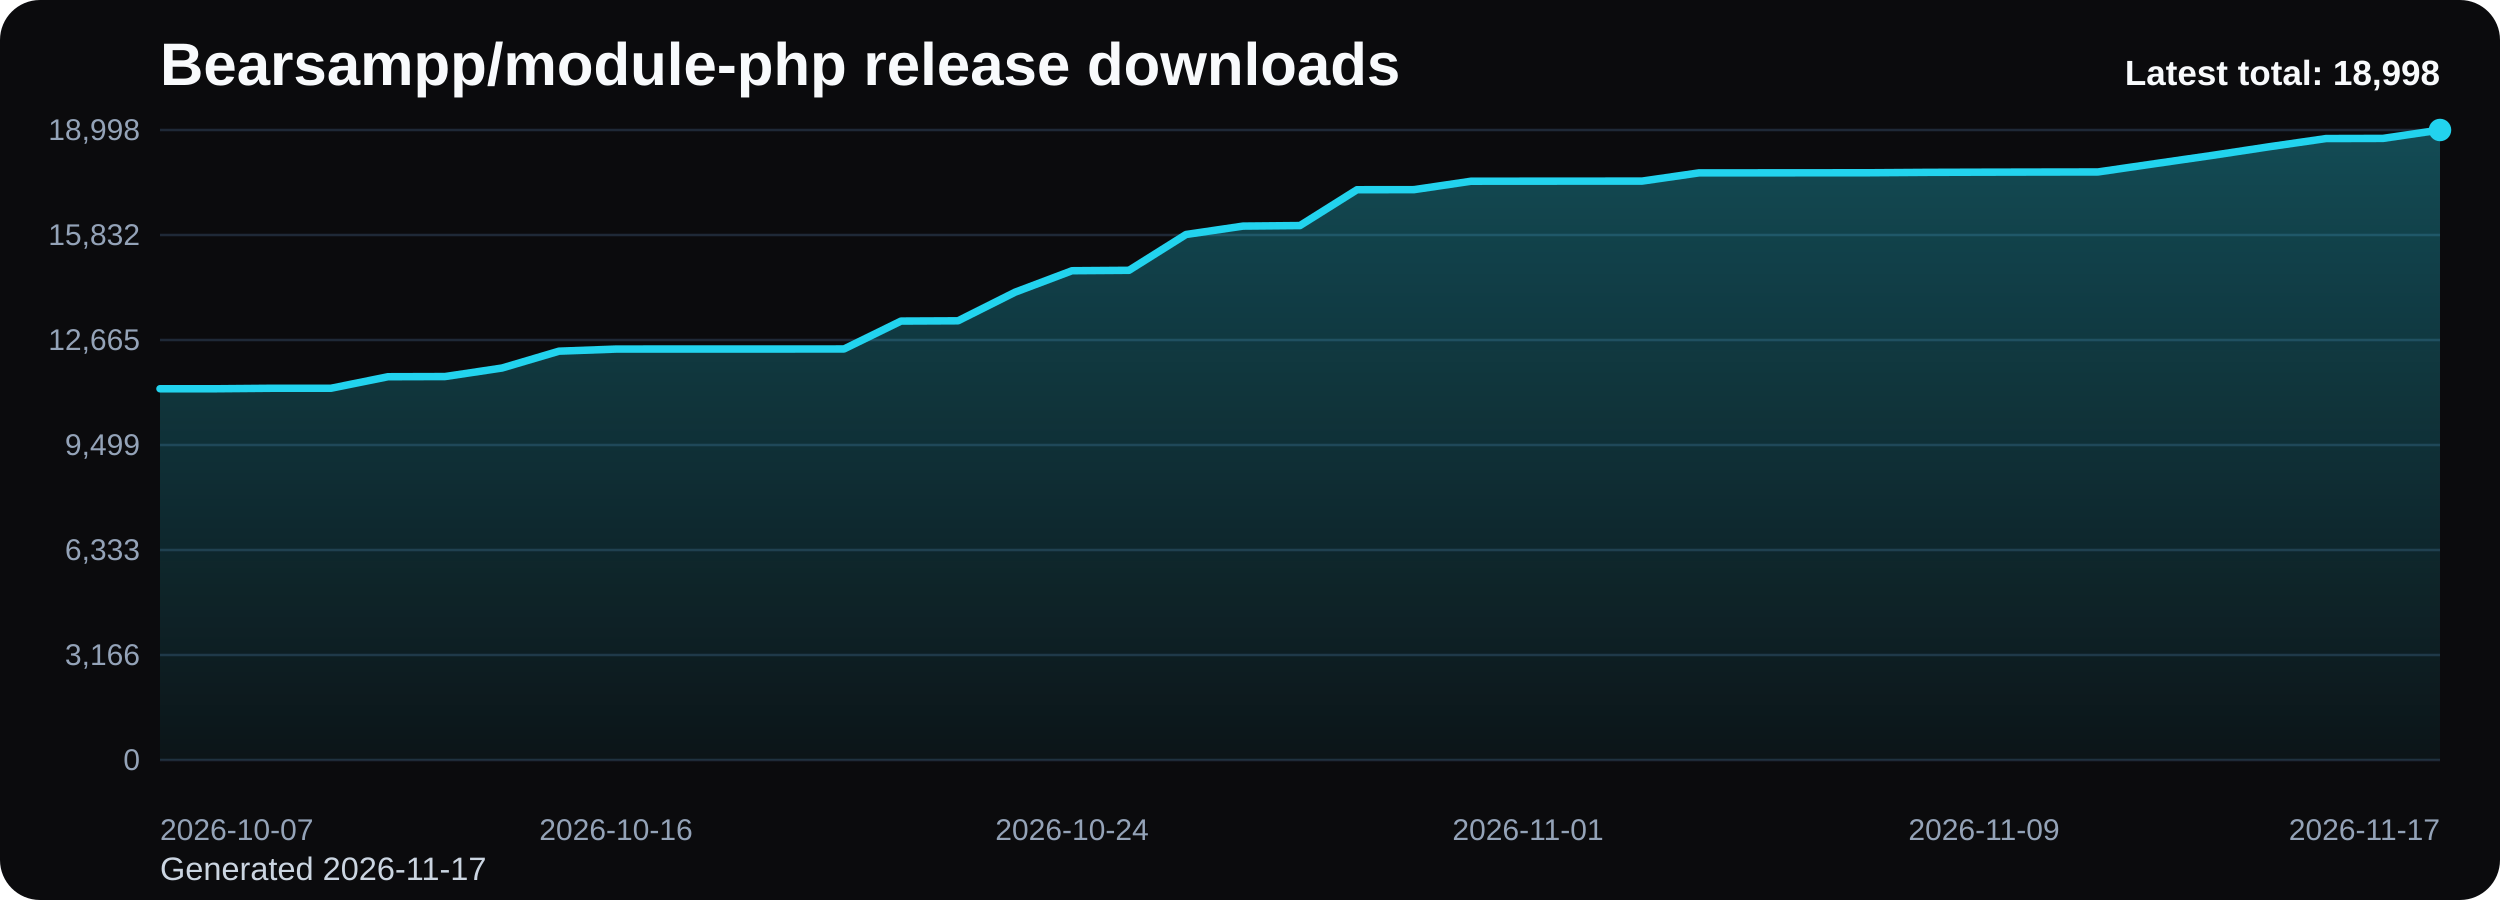
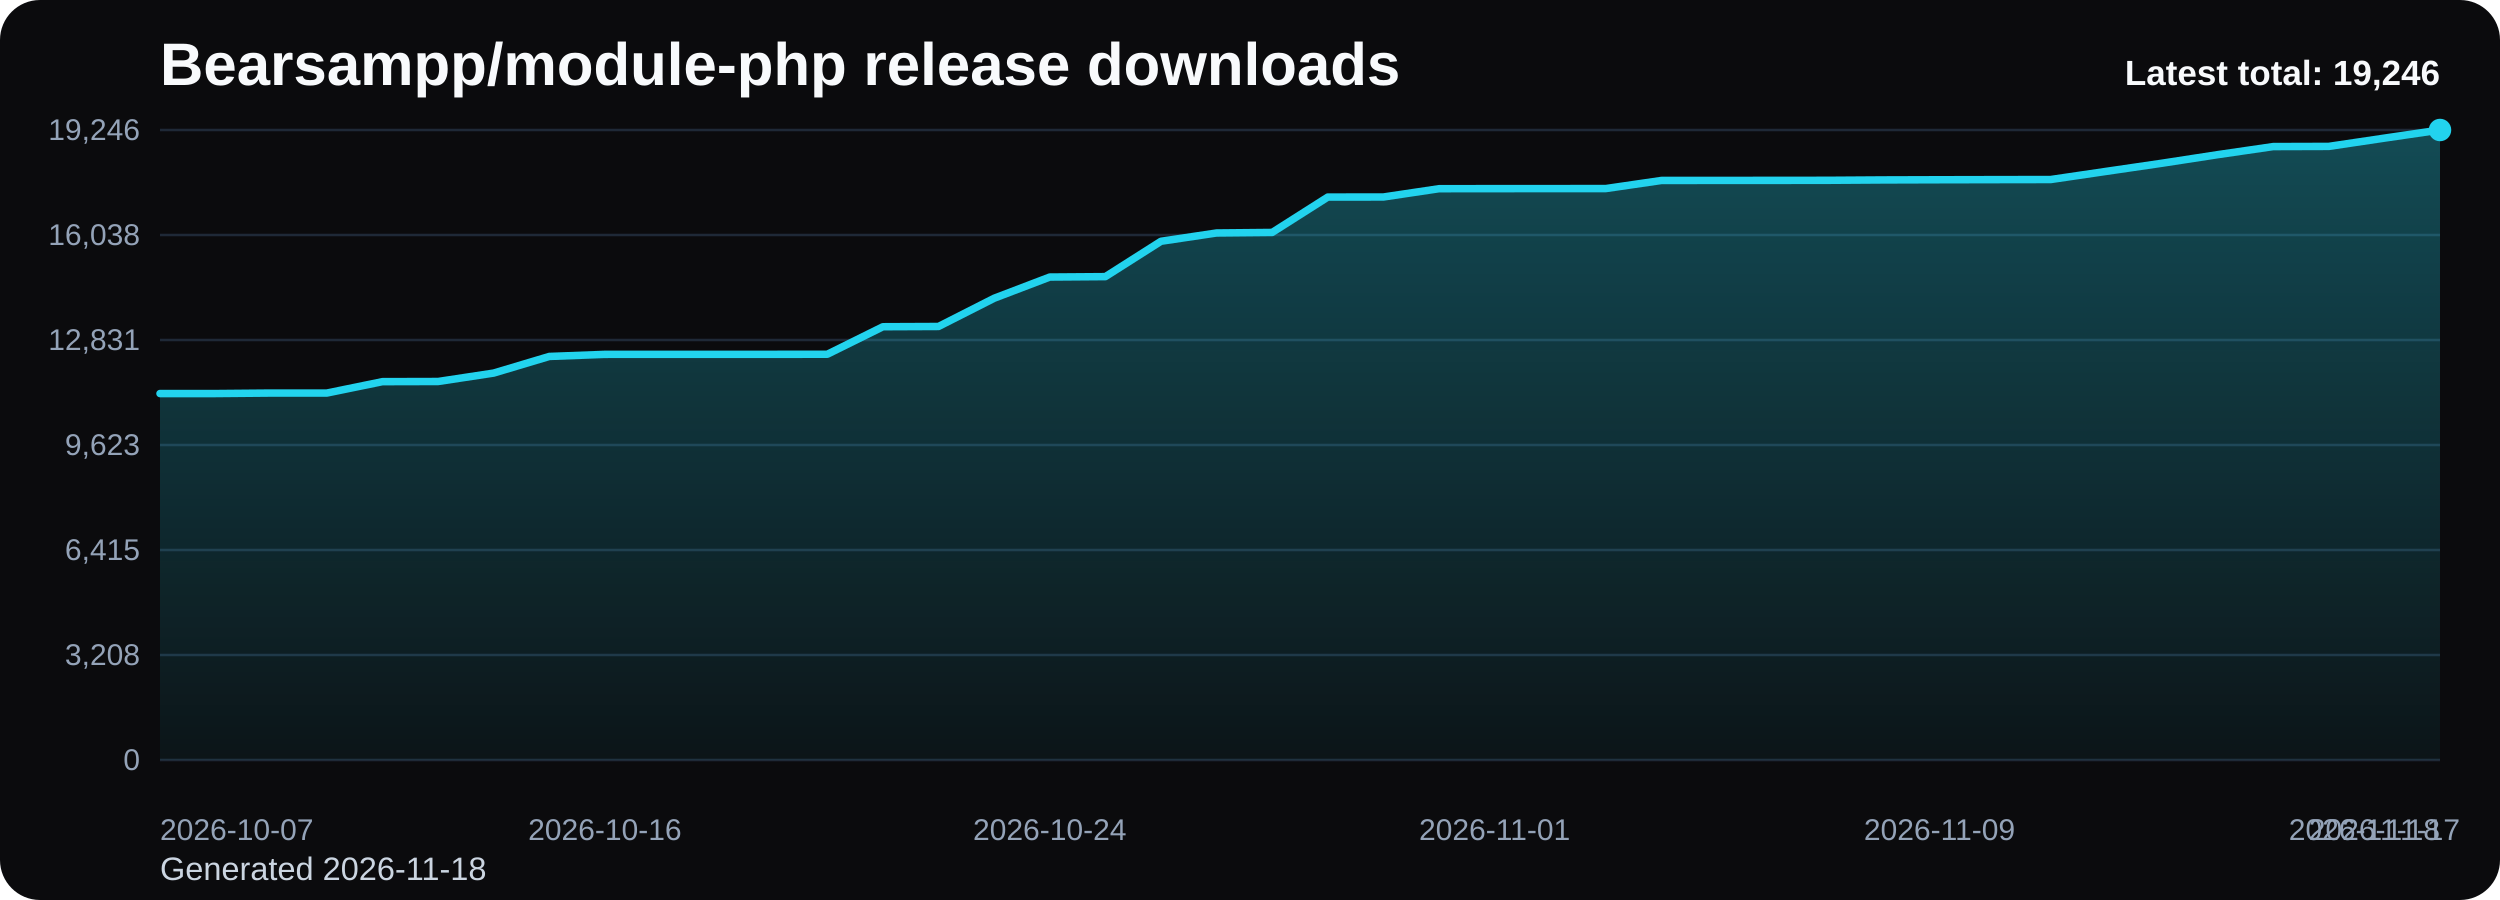
<svg xmlns="http://www.w3.org/2000/svg" viewBox="0 0 1000 360" role="img" aria-label="Bearsampp/module-php release downloads chart">
  <defs>
    <linearGradient id="fill-total-trend-black" x1="0" y1="0" x2="0" y2="1">
      <stop offset="0%" stop-color="#22d3ee" stop-opacity="0.32" />
      <stop offset="100%" stop-color="#22d3ee" stop-opacity="0.05" />
    </linearGradient>
    <style>
      .bg { fill: #0b0b0d; }
      .title { font: 700 24px Arial, sans-serif; fill: #f8fafc; }
      .sub { font: 400 13px Arial, sans-serif; fill: #cbd5e1; }
      .grid { stroke: #1f2937; stroke-width: 1; }
      .axis { font: 400 12px Arial, sans-serif; fill: #94a3b8; }
      .line { fill: none; stroke: #22d3ee; stroke-width: 3; stroke-linecap: round; stroke-linejoin: round; }
      .dot { fill: #22d3ee; }
      .value { font: 600 11px Arial, sans-serif; fill: #cbd5e1; }
      .latest { font: 700 14px Arial, sans-serif; fill: #f8fafc; }
    </style>
  </defs>
  <rect class="bg" x="0" y="0" width="1000" height="360" rx="16" />
  <text class="title" x="64" y="34">Bearsampp/module-php release downloads</text>
-   <text class="sub" x="64" y="352">Generated 2026-11-17</text>
+   <text class="sub" x="64" y="352">Generated 2026-11-18</text>
  <line x1="64" y1="52.00" x2="976" y2="52.00" class="grid" />
-   <text x="56" y="56.00" text-anchor="end" class="axis">18,998</text>
+   <text x="56" y="56.00" text-anchor="end" class="axis">19,246</text>
  <line x1="64" y1="94.00" x2="976" y2="94.00" class="grid" />
-   <text x="56" y="98.00" text-anchor="end" class="axis">15,832</text>
+   <text x="56" y="98.00" text-anchor="end" class="axis">16,038</text>
  <line x1="64" y1="136.00" x2="976" y2="136.00" class="grid" />
-   <text x="56" y="140.00" text-anchor="end" class="axis">12,665</text>
+   <text x="56" y="140.00" text-anchor="end" class="axis">12,831</text>
  <line x1="64" y1="178.00" x2="976" y2="178.00" class="grid" />
-   <text x="56" y="182.00" text-anchor="end" class="axis">9,499</text>
+   <text x="56" y="182.00" text-anchor="end" class="axis">9,623</text>
  <line x1="64" y1="220.00" x2="976" y2="220.00" class="grid" />
-   <text x="56" y="224.00" text-anchor="end" class="axis">6,333</text>
+   <text x="56" y="224.00" text-anchor="end" class="axis">6,415</text>
  <line x1="64" y1="262.00" x2="976" y2="262.00" class="grid" />
-   <text x="56" y="266.00" text-anchor="end" class="axis">3,166</text>
+   <text x="56" y="266.00" text-anchor="end" class="axis">3,208</text>
  <line x1="64" y1="304.00" x2="976" y2="304.00" class="grid" />
  <text x="56" y="308.00" text-anchor="end" class="axis">0</text>
-   <path d="M 64.00 304 L 64.00 155.50 L 86.80 155.50 L 109.60 155.30 L 132.40 155.30 L 155.20 150.69 L 178.00 150.62 L 200.80 147.21 L 223.60 140.47 L 246.40 139.63 L 269.20 139.61 L 292.00 139.61 L 314.80 139.61 L 337.60 139.59 L 360.40 128.43 L 383.20 128.32 L 406.00 116.89 L 428.80 108.29 L 451.60 108.12 L 474.40 93.80 L 497.20 90.44 L 520.00 90.22 L 542.80 75.89 L 565.60 75.86 L 588.40 72.49 L 611.20 72.47 L 634.00 72.45 L 656.80 72.44 L 679.60 69.15 L 702.40 69.14 L 725.20 69.12 L 748.00 69.10 L 770.80 68.94 L 793.60 68.87 L 816.40 68.82 L 839.20 68.78 L 862.00 65.46 L 884.80 62.17 L 907.60 58.71 L 930.40 55.42 L 953.20 55.36 L 976.00 52.00 L 976.00 304 Z" fill="url(#fill-total-trend-black)" />
-   <polyline class="line" points="64.00,155.50 86.80,155.50 109.60,155.30 132.40,155.30 155.20,150.69 178.00,150.62 200.80,147.21 223.60,140.47 246.40,139.63 269.20,139.61 292.00,139.61 314.80,139.61 337.60,139.59 360.40,128.43 383.20,128.32 406.00,116.89 428.80,108.29 451.60,108.12 474.40,93.80 497.20,90.44 520.00,90.22 542.80,75.89 565.60,75.86 588.40,72.49 611.20,72.47 634.00,72.45 656.80,72.44 679.60,69.15 702.40,69.14 725.20,69.12 748.00,69.10 770.80,68.94 793.60,68.87 816.40,68.82 839.20,68.78 862.00,65.46 884.80,62.17 907.60,58.71 930.40,55.42 953.20,55.36 976.00,52.00" />
+   <path d="M 64.00 304 L 64.00 157.42 L 86.24 157.42 L 108.49 157.22 L 130.73 157.22 L 152.98 152.66 L 175.22 152.60 L 197.46 149.23 L 219.71 142.58 L 241.95 141.74 L 264.20 141.73 L 286.44 141.73 L 308.68 141.73 L 330.93 141.70 L 353.17 130.69 L 375.41 130.59 L 397.66 119.30 L 419.90 110.82 L 442.15 110.65 L 464.39 96.51 L 486.63 93.19 L 508.88 92.97 L 531.12 78.83 L 553.37 78.80 L 575.61 75.48 L 597.85 75.45 L 620.10 75.44 L 642.34 75.42 L 664.59 72.18 L 686.83 72.16 L 709.07 72.15 L 731.32 72.12 L 753.56 71.97 L 775.80 71.90 L 798.05 71.85 L 820.29 71.81 L 842.54 68.54 L 864.78 65.29 L 887.02 61.87 L 909.27 58.63 L 931.51 58.56 L 953.76 55.25 L 976.00 52.00 L 976.00 304 Z" fill="url(#fill-total-trend-black)" />
+   <polyline class="line" points="64.00,157.42 86.24,157.42 108.49,157.22 130.73,157.22 152.98,152.66 175.22,152.60 197.46,149.23 219.71,142.58 241.95,141.74 264.20,141.73 286.44,141.73 308.68,141.73 330.93,141.70 353.17,130.69 375.41,130.59 397.66,119.30 419.90,110.82 442.15,110.65 464.39,96.51 486.63,93.19 508.88,92.97 531.12,78.83 553.37,78.80 575.61,75.48 597.85,75.45 620.10,75.44 642.34,75.42 664.59,72.18 686.83,72.16 709.07,72.15 731.32,72.12 753.56,71.97 775.80,71.90 798.05,71.85 820.29,71.81 842.54,68.54 864.78,65.29 887.02,61.87 909.27,58.63 931.51,58.56 953.76,55.25 976.00,52.00" />
  <circle class="dot" cx="976.00" cy="52.00" r="4.5" />
  <text class="axis" x="64.00" y="336" text-anchor="start">2026-10-07</text>
-   <text class="axis" x="246.40" y="336" text-anchor="middle">2026-10-16</text>
-   <text class="axis" x="428.80" y="336" text-anchor="middle">2026-10-24</text>
-   <text class="axis" x="611.20" y="336" text-anchor="middle">2026-11-01</text>
-   <text class="axis" x="793.60" y="336" text-anchor="middle">2026-11-09</text>
-   <text class="axis" x="976.00" y="336" text-anchor="end">2026-11-17</text>
-   <text class="latest" x="976" y="34" text-anchor="end">Latest total: 18,998</text>
+   <text class="axis" x="241.95" y="336" text-anchor="middle">2026-10-16</text>
+   <text class="axis" x="419.90" y="336" text-anchor="middle">2026-10-24</text>
+   <text class="axis" x="597.85" y="336" text-anchor="middle">2026-11-01</text>
+   <text class="axis" x="775.80" y="336" text-anchor="middle">2026-11-09</text>
+   <text class="axis" x="953.76" y="336" text-anchor="middle">2026-11-17</text>
+   <text class="axis" x="976.00" y="336" text-anchor="end">2026-11-18</text>
+   <text class="latest" x="976" y="34" text-anchor="end">Latest total: 19,246</text>
</svg>
